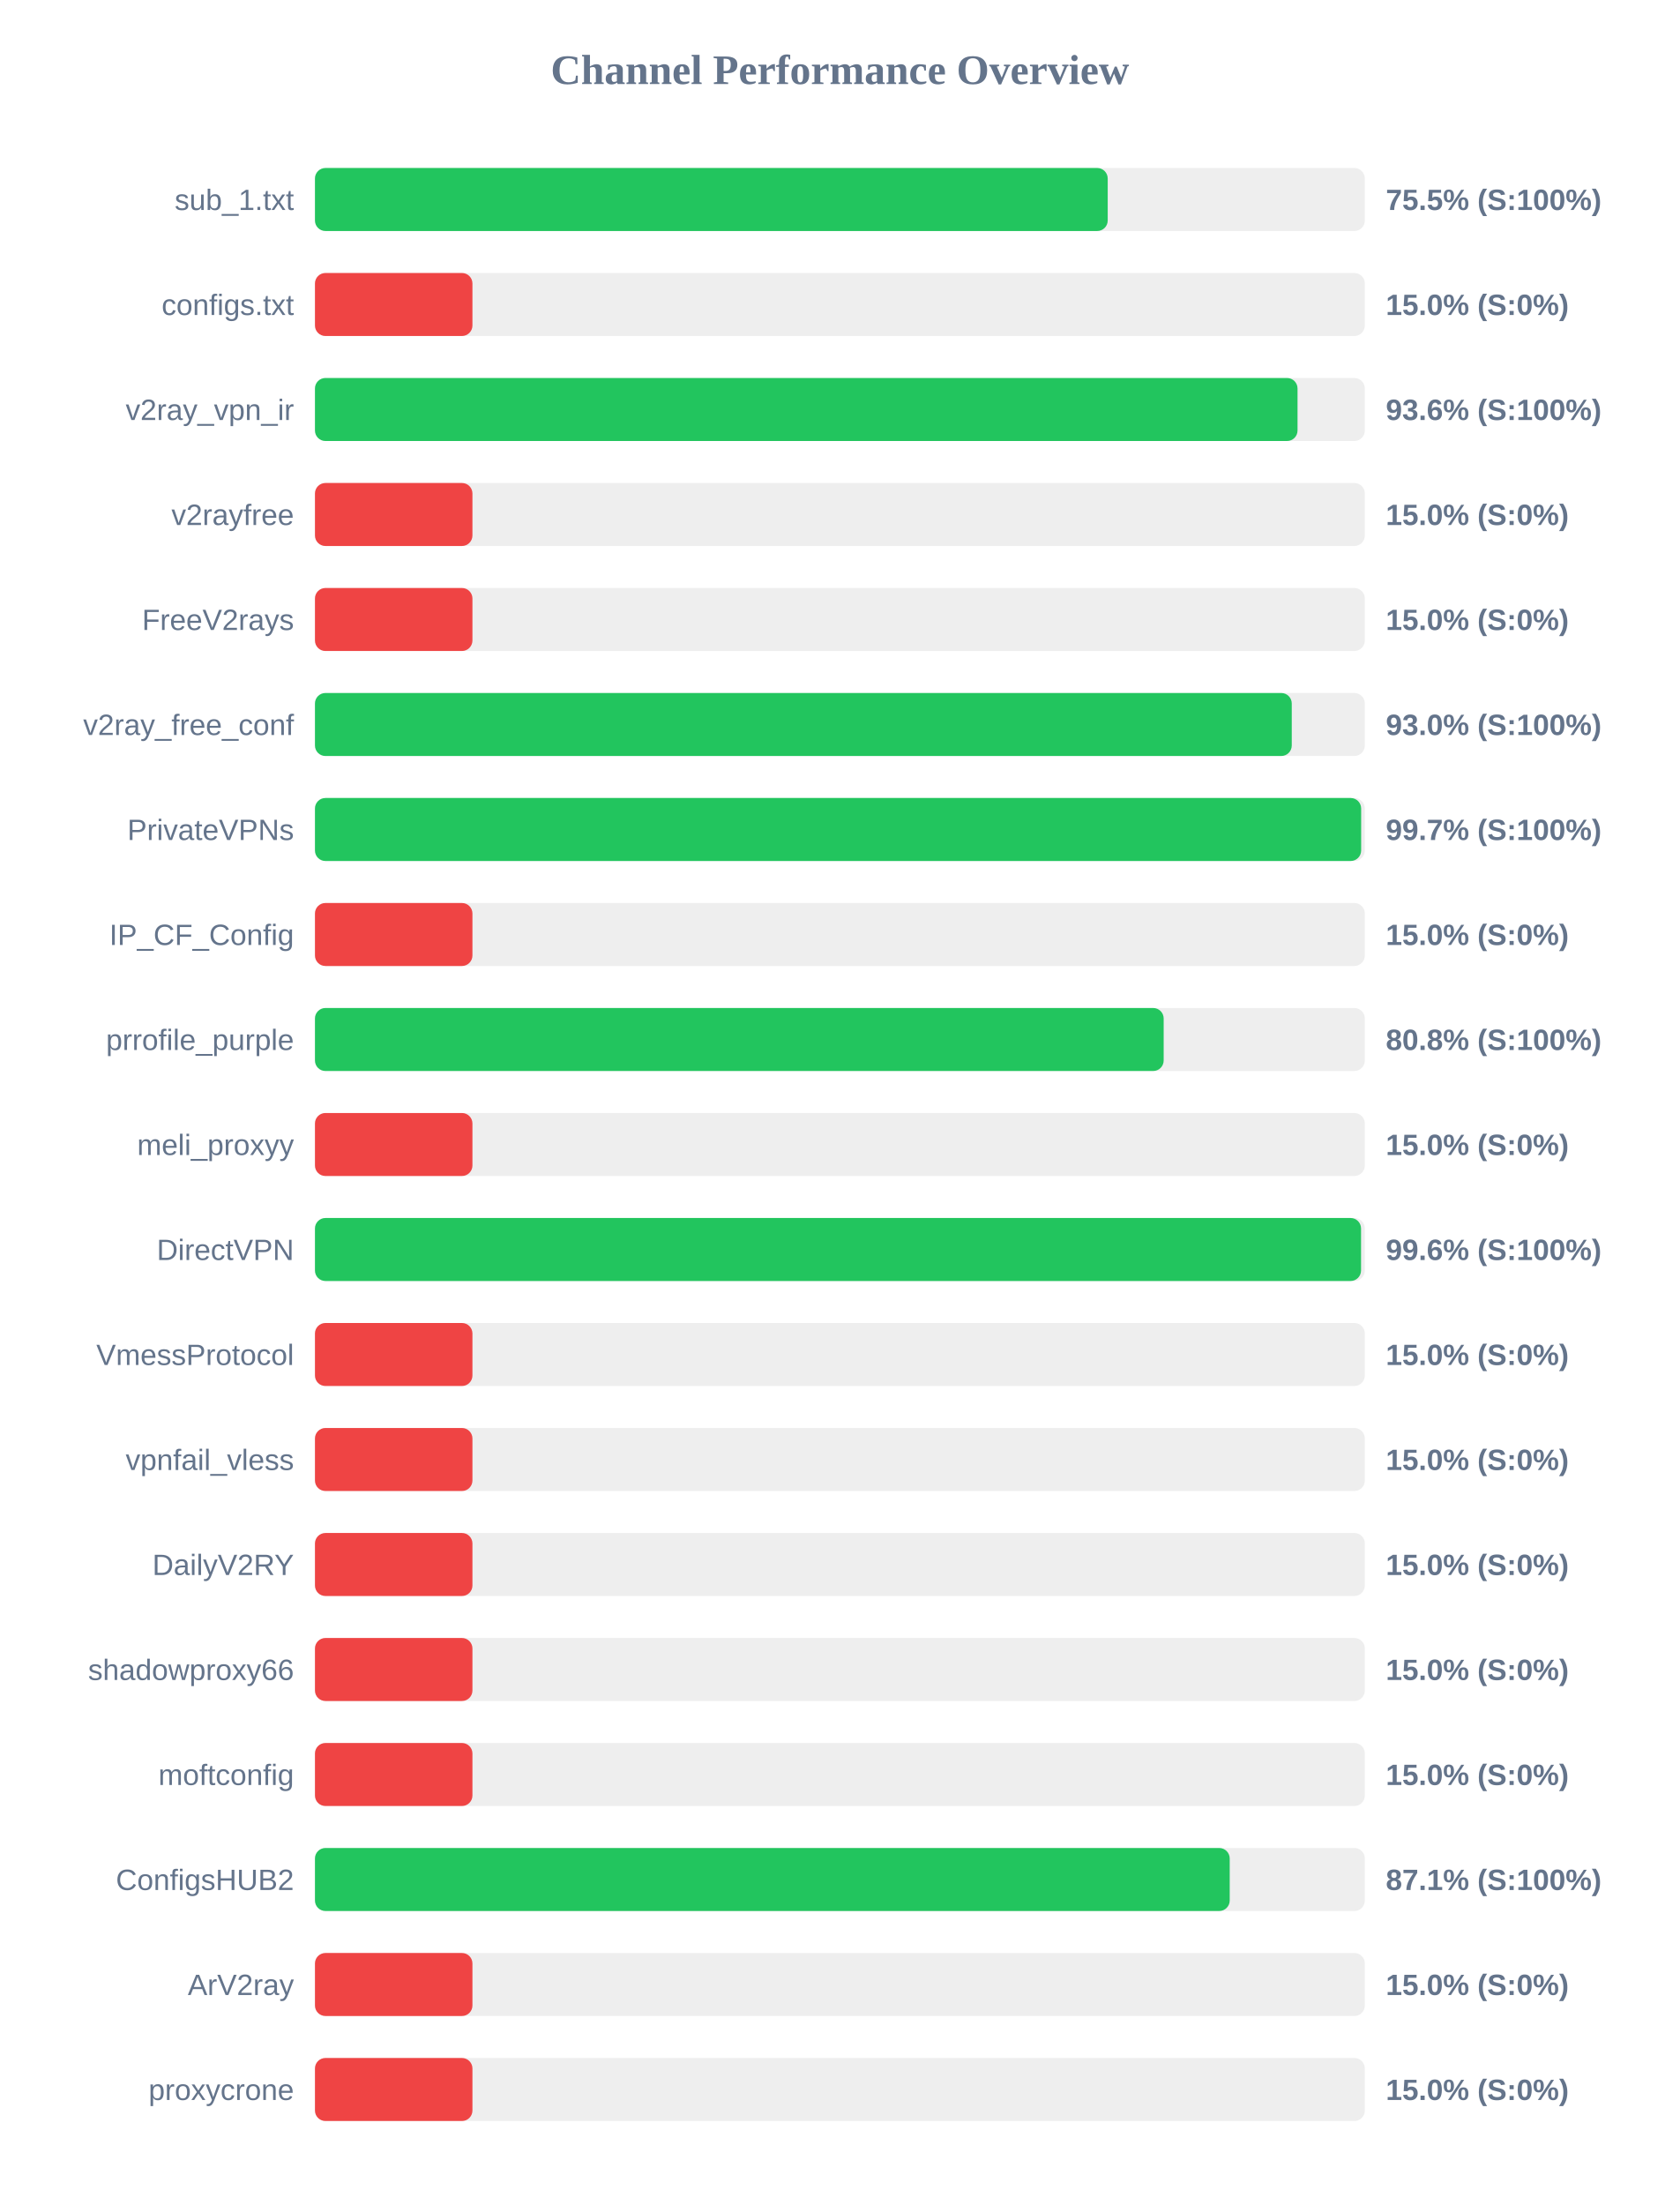
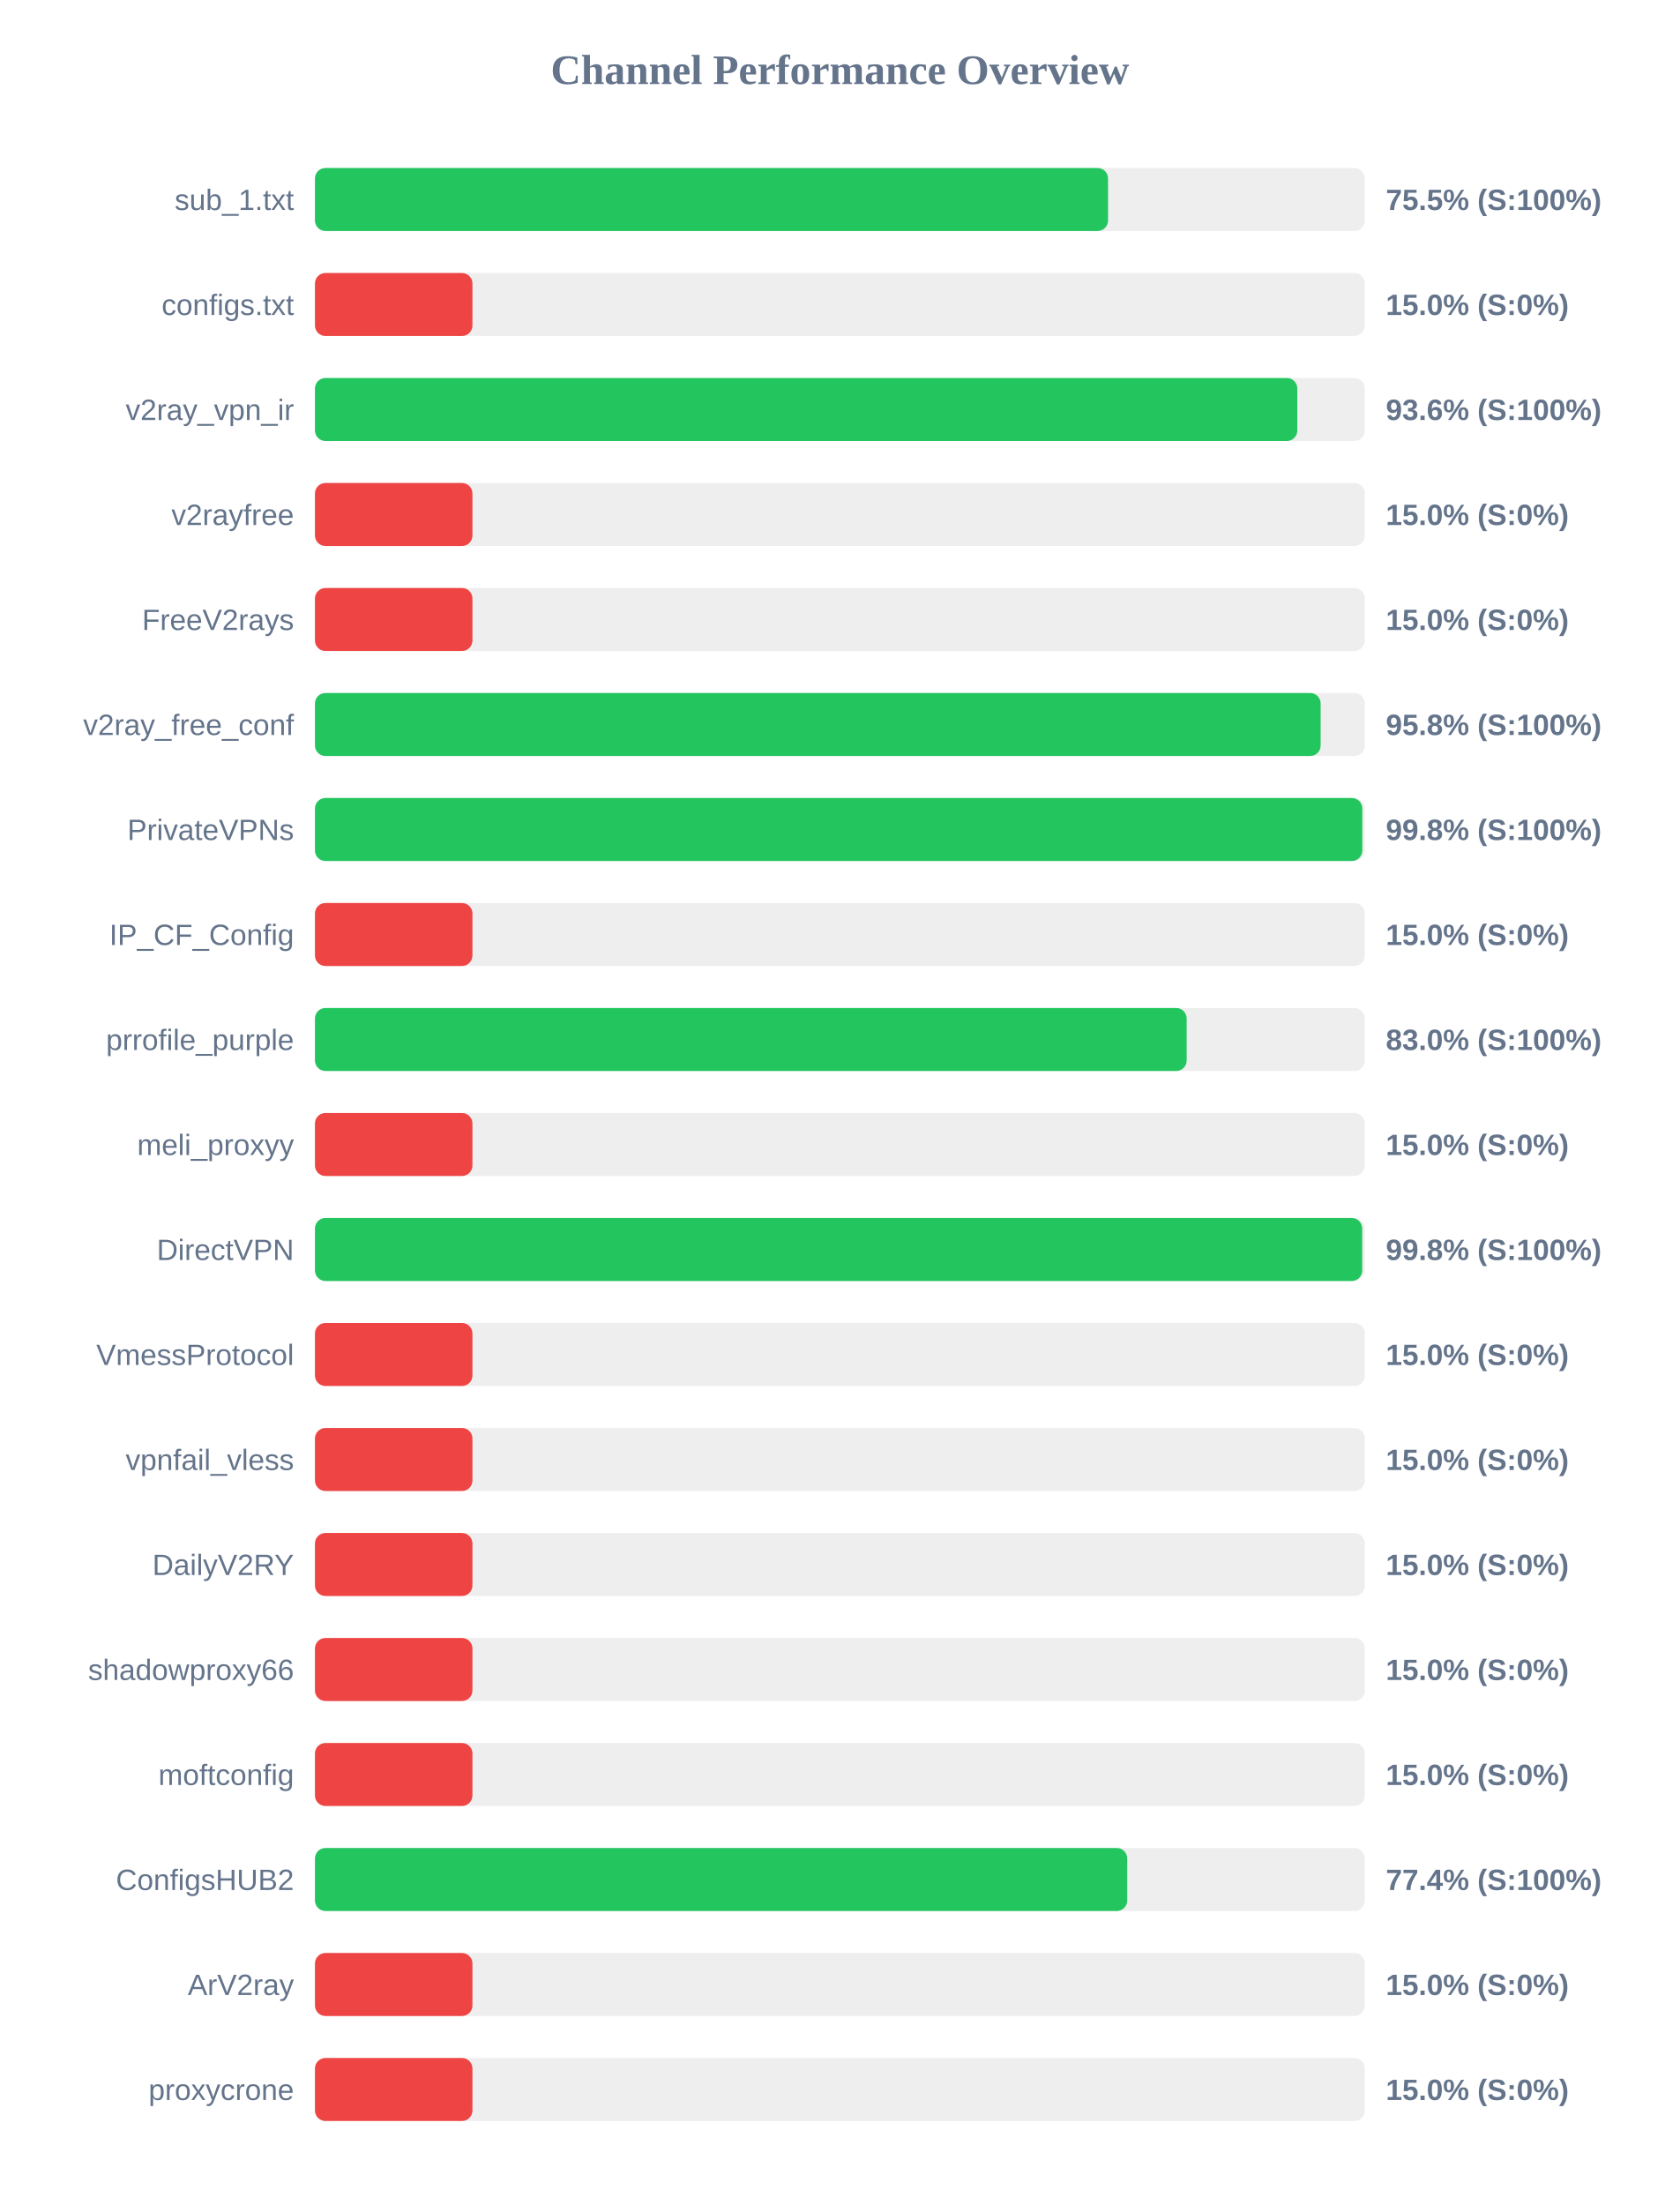
<svg xmlns="http://www.w3.org/2000/svg" width="800" height="1050" version="1.1">
  <style>
        .row { font: 14px Arial; fill: #64748b; }
        .score { font: bold 14px Arial; fill: #64748b; }
    </style>
  <text x="400" y="40" text-anchor="middle" font-size="20px" font-weight="bold" fill="#64748b">Channel Performance Overview</text>
  <rect x="150" y="80" width="500" height="30" fill="#eee" rx="5" />
-   <rect x="150" y="80" width="377.55" height="30" fill="#22c55e" rx="5" />
+   <rect x="150" y="80" width="377.7" height="30" fill="#22c55e" rx="5" />
  <text x="140" y="100" text-anchor="end" class="row">sub_1.txt</text>
  <text x="660" y="100" text-anchor="start" class="score">75.5% (S:100%)</text>
  <rect x="150" y="130" width="500" height="30" fill="#eee" rx="5" />
  <rect x="150" y="130" width="75.0" height="30" fill="#ef4444" rx="5" />
  <text x="140" y="150" text-anchor="end" class="row">configs.txt</text>
  <text x="660" y="150" text-anchor="start" class="score">15.0% (S:0%)</text>
  <rect x="150" y="180" width="500" height="30" fill="#eee" rx="5" />
-   <rect x="150" y="180" width="467.95" height="30" fill="#22c55e" rx="5" />
+   <rect x="150" y="180" width="467.85" height="30" fill="#22c55e" rx="5" />
  <text x="140" y="200" text-anchor="end" class="row">v2ray_vpn_ir</text>
  <text x="660" y="200" text-anchor="start" class="score">93.6% (S:100%)</text>
  <rect x="150" y="230" width="500" height="30" fill="#eee" rx="5" />
  <rect x="150" y="230" width="75.0" height="30" fill="#ef4444" rx="5" />
  <text x="140" y="250" text-anchor="end" class="row">v2rayfree</text>
  <text x="660" y="250" text-anchor="start" class="score">15.0% (S:0%)</text>
  <rect x="150" y="280" width="500" height="30" fill="#eee" rx="5" />
  <rect x="150" y="280" width="75.0" height="30" fill="#ef4444" rx="5" />
  <text x="140" y="300" text-anchor="end" class="row">FreeV2rays</text>
  <text x="660" y="300" text-anchor="start" class="score">15.0% (S:0%)</text>
  <rect x="150" y="330" width="500" height="30" fill="#eee" rx="5" />
-   <rect x="150" y="330" width="465.2" height="30" fill="#22c55e" rx="5" />
+   <rect x="150" y="330" width="478.95" height="30" fill="#22c55e" rx="5" />
  <text x="140" y="350" text-anchor="end" class="row">v2ray_free_conf</text>
-   <text x="660" y="350" text-anchor="start" class="score">93.0% (S:100%)</text>
+   <text x="660" y="350" text-anchor="start" class="score">95.8% (S:100%)</text>
  <rect x="150" y="380" width="500" height="30" fill="#eee" rx="5" />
-   <rect x="150" y="380" width="498.25" height="30" fill="#22c55e" rx="5" />
+   <rect x="150" y="380" width="498.8" height="30" fill="#22c55e" rx="5" />
  <text x="140" y="400" text-anchor="end" class="row">PrivateVPNs</text>
-   <text x="660" y="400" text-anchor="start" class="score">99.7% (S:100%)</text>
+   <text x="660" y="400" text-anchor="start" class="score">99.8% (S:100%)</text>
  <rect x="150" y="430" width="500" height="30" fill="#eee" rx="5" />
  <rect x="150" y="430" width="75.0" height="30" fill="#ef4444" rx="5" />
  <text x="140" y="450" text-anchor="end" class="row">IP_CF_Config</text>
  <text x="660" y="450" text-anchor="start" class="score">15.0% (S:0%)</text>
  <rect x="150" y="480" width="500" height="30" fill="#eee" rx="5" />
-   <rect x="150" y="480" width="404.2" height="30" fill="#22c55e" rx="5" />
+   <rect x="150" y="480" width="415.15" height="30" fill="#22c55e" rx="5" />
  <text x="140" y="500" text-anchor="end" class="row">prrofile_purple</text>
-   <text x="660" y="500" text-anchor="start" class="score">80.8% (S:100%)</text>
+   <text x="660" y="500" text-anchor="start" class="score">83.0% (S:100%)</text>
  <rect x="150" y="530" width="500" height="30" fill="#eee" rx="5" />
  <rect x="150" y="530" width="75.0" height="30" fill="#ef4444" rx="5" />
  <text x="140" y="550" text-anchor="end" class="row">meli_proxyy</text>
  <text x="660" y="550" text-anchor="start" class="score">15.0% (S:0%)</text>
  <rect x="150" y="580" width="500" height="30" fill="#eee" rx="5" />
-   <rect x="150" y="580" width="498.2" height="30" fill="#22c55e" rx="5" />
+   <rect x="150" y="580" width="498.75" height="30" fill="#22c55e" rx="5" />
  <text x="140" y="600" text-anchor="end" class="row">DirectVPN</text>
-   <text x="660" y="600" text-anchor="start" class="score">99.6% (S:100%)</text>
+   <text x="660" y="600" text-anchor="start" class="score">99.8% (S:100%)</text>
  <rect x="150" y="630" width="500" height="30" fill="#eee" rx="5" />
  <rect x="150" y="630" width="75.0" height="30" fill="#ef4444" rx="5" />
  <text x="140" y="650" text-anchor="end" class="row">VmessProtocol</text>
  <text x="660" y="650" text-anchor="start" class="score">15.0% (S:0%)</text>
  <rect x="150" y="680" width="500" height="30" fill="#eee" rx="5" />
  <rect x="150" y="680" width="75.0" height="30" fill="#ef4444" rx="5" />
  <text x="140" y="700" text-anchor="end" class="row">vpnfail_vless</text>
  <text x="660" y="700" text-anchor="start" class="score">15.0% (S:0%)</text>
  <rect x="150" y="730" width="500" height="30" fill="#eee" rx="5" />
  <rect x="150" y="730" width="75.0" height="30" fill="#ef4444" rx="5" />
  <text x="140" y="750" text-anchor="end" class="row">DailyV2RY</text>
  <text x="660" y="750" text-anchor="start" class="score">15.0% (S:0%)</text>
  <rect x="150" y="780" width="500" height="30" fill="#eee" rx="5" />
  <rect x="150" y="780" width="75.0" height="30" fill="#ef4444" rx="5" />
  <text x="140" y="800" text-anchor="end" class="row">shadowproxy66</text>
  <text x="660" y="800" text-anchor="start" class="score">15.0% (S:0%)</text>
  <rect x="150" y="830" width="500" height="30" fill="#eee" rx="5" />
  <rect x="150" y="830" width="75.0" height="30" fill="#ef4444" rx="5" />
  <text x="140" y="850" text-anchor="end" class="row">moftconfig</text>
  <text x="660" y="850" text-anchor="start" class="score">15.0% (S:0%)</text>
  <rect x="150" y="880" width="500" height="30" fill="#eee" rx="5" />
-   <rect x="150" y="880" width="435.65" height="30" fill="#22c55e" rx="5" />
+   <rect x="150" y="880" width="386.85" height="30" fill="#22c55e" rx="5" />
  <text x="140" y="900" text-anchor="end" class="row">ConfigsHUB2</text>
-   <text x="660" y="900" text-anchor="start" class="score">87.1% (S:100%)</text>
+   <text x="660" y="900" text-anchor="start" class="score">77.4% (S:100%)</text>
  <rect x="150" y="930" width="500" height="30" fill="#eee" rx="5" />
  <rect x="150" y="930" width="75.0" height="30" fill="#ef4444" rx="5" />
  <text x="140" y="950" text-anchor="end" class="row">ArV2ray</text>
  <text x="660" y="950" text-anchor="start" class="score">15.0% (S:0%)</text>
  <rect x="150" y="980" width="500" height="30" fill="#eee" rx="5" />
  <rect x="150" y="980" width="75.0" height="30" fill="#ef4444" rx="5" />
  <text x="140" y="1000" text-anchor="end" class="row">proxycrone</text>
  <text x="660" y="1000" text-anchor="start" class="score">15.0% (S:0%)</text>
</svg>
